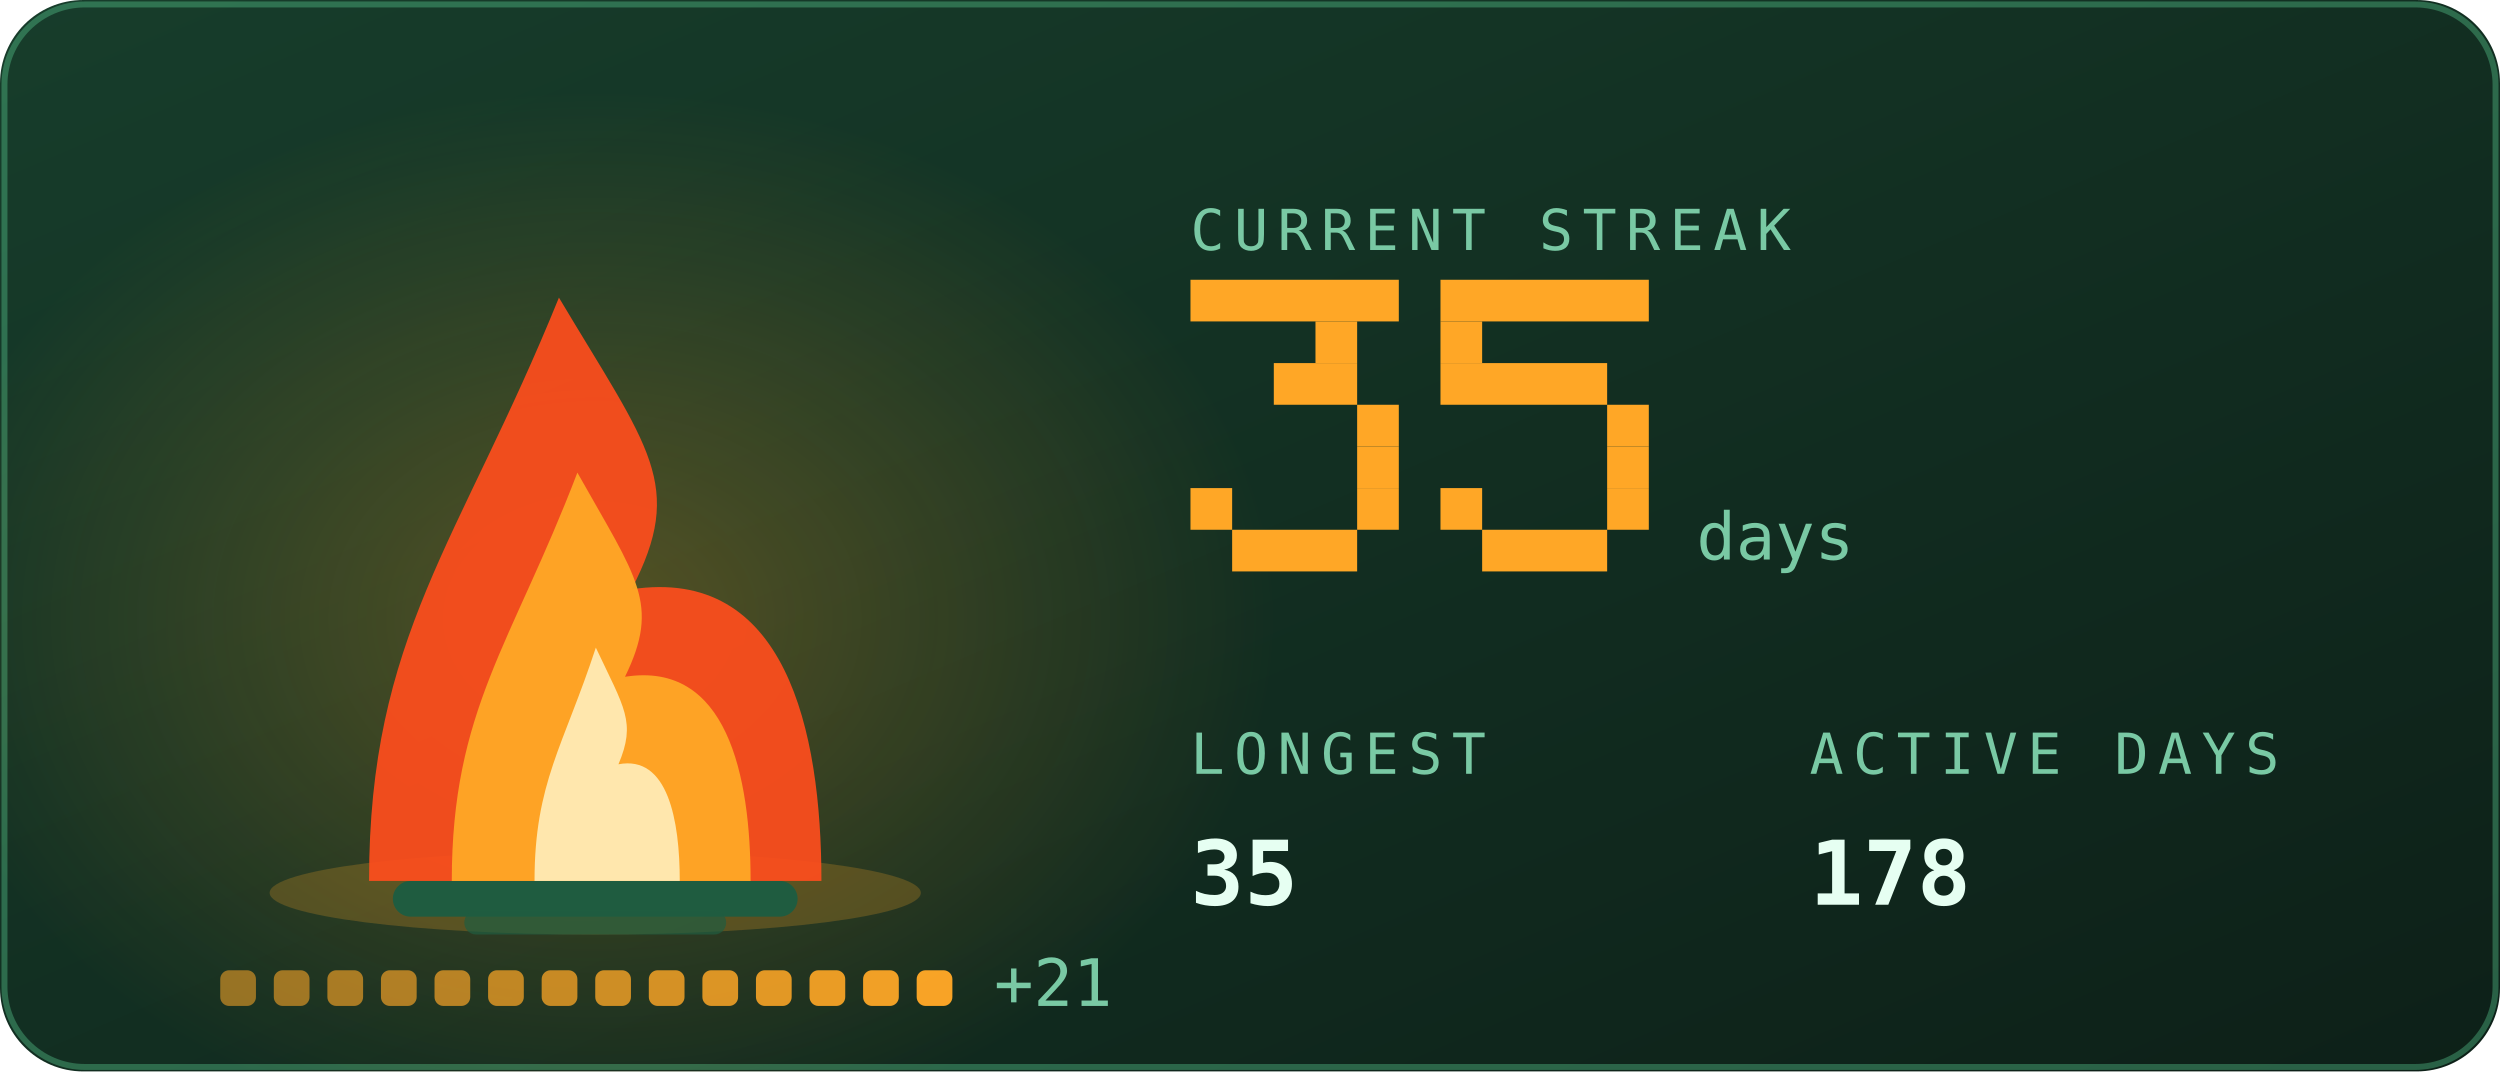
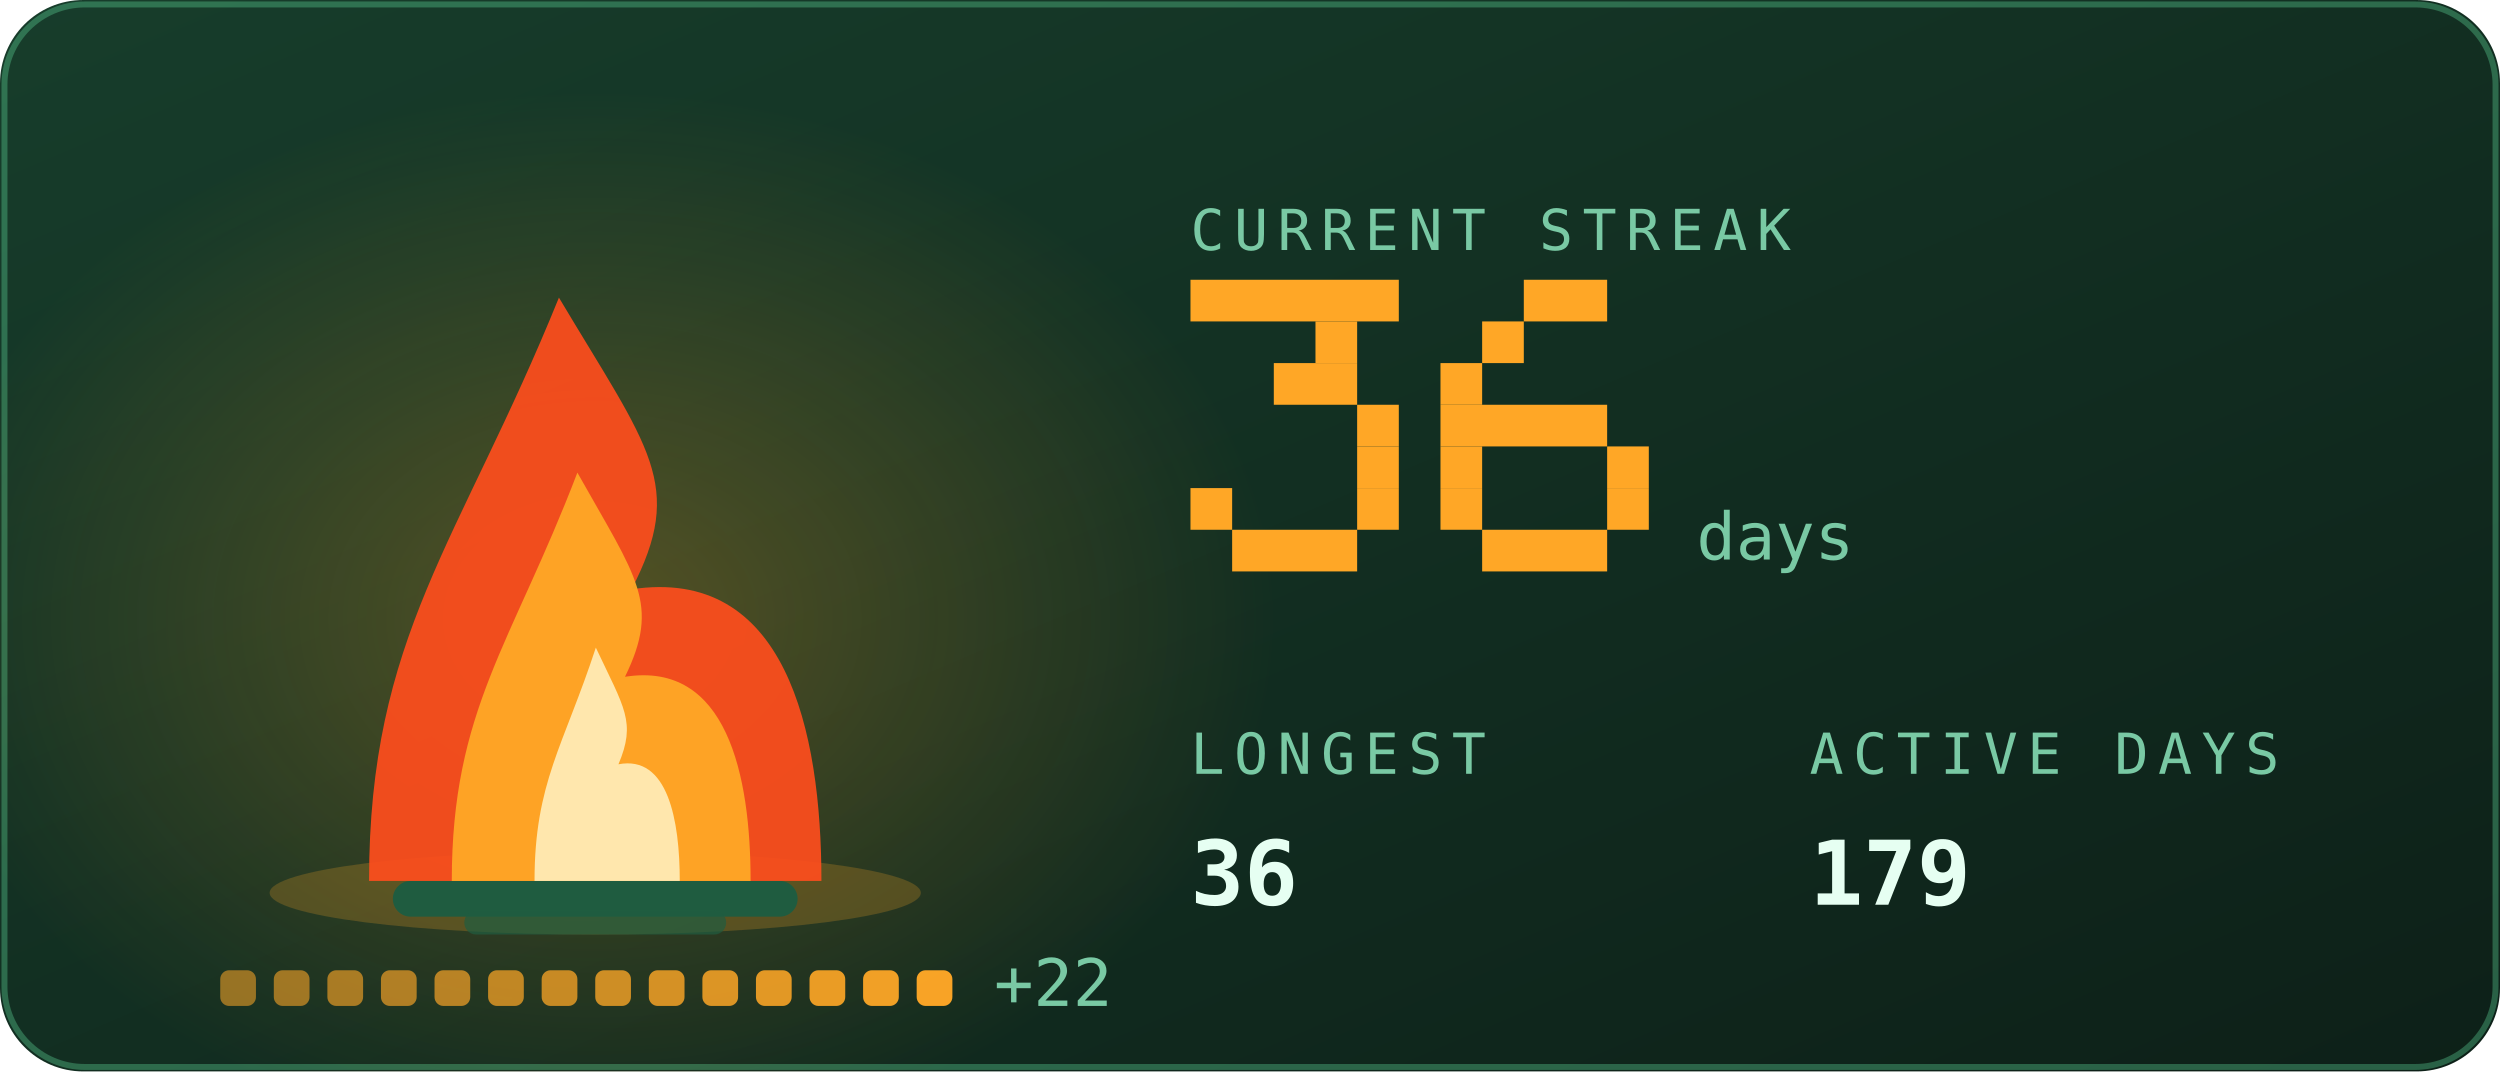
<svg xmlns="http://www.w3.org/2000/svg" viewBox="0 0 420 180" width="420" height="180" role="img" aria-labelledby="stkt stkd">
  <defs>
    <linearGradient id="stkbg" x1="0" y1="0" x2="1" y2="1">
      <stop offset="0" stop-color="#173d2b" />
      <stop offset="1" stop-color="#0d2018" />
    </linearGradient>
  </defs>
  <style>
    .mono{font-family:ui-monospace,SFMono-Regular,Menlo,Consolas,"DejaVu Sans Mono",monospace}
    .lbl{font-size:9.5px;letter-spacing:1.6px;fill:#79c9a4}
    .big{font-size:31px;font-weight:700;fill:#e6fff2}
    .med{font-size:15px;font-weight:700;fill:#e6fff2}
    .sm{font-size:11px;fill:#e6fff2}
    .dim{font-size:11px;fill:#79c9a4}
    
    .pulse{animation:pulse 3.4s ease-in-out infinite}
    @keyframes pulse{0%,100%{opacity:1}50%{opacity:.62}}
    .fnum{font-size:11px;fill:#79c9a4}
    
    .f1{animation:fl1 1.15s ease-in-out infinite;transform-box:fill-box;transform-origin:50% 100%}
    .f2{animation:fl2 0.87s ease-in-out infinite;transform-box:fill-box;transform-origin:50% 100%}
    .f3{animation:fl3 0.61s ease-in-out infinite;transform-box:fill-box;transform-origin:50% 100%}
    .em{animation:em 2.4s ease-out infinite}
    .coal{animation:coal 2.8s ease-in-out infinite}
    @keyframes fl1{0%,100%{transform:scale(1,1) translateX(0)}30%{transform:scale(.94,1.06) translateX(-1.5px)}65%{transform:scale(1.05,.95) translateX(1.5px)}}
    @keyframes fl2{0%,100%{transform:scale(1.03,.96) translateX(1px)}45%{transform:scale(.93,1.1) translateX(-2px)}}
    @keyframes fl3{0%,100%{transform:scale(1,1)}50%{transform:scale(.88,1.14)}}
    @keyframes em{0%{opacity:0;transform:translate(0,0)}15%{opacity:.9}100%{opacity:0;transform:translate(-6px,-34px)}}
    @keyframes coal{0%,100%{opacity:.5}50%{opacity:1}}
</style>
  <rect width="420" height="180" rx="14" fill="url(#stkbg)" />
  <rect x="0.75" y="0.75" width="418.5" height="178.5" rx="13.5" fill="none" stroke="#5fd99a" stroke-opacity="0.35" />
  <defs>
    <radialGradient id="stkGlow" cx="0.5" cy="0.5" r="0.5">
      <stop offset="0" stop-color="#ffa726" stop-opacity="0.28" />
      <stop offset="1" stop-color="#ffa726" stop-opacity="0" />
    </radialGradient>
  </defs>
  <ellipse cx="100" cy="103.9" rx="114.0" ry="88.2" fill="url(#stkGlow)" />
  <ellipse cx="100" cy="150" rx="54.7" ry="7" fill="#ffa726" opacity="0.22" />
  <rect x="66" y="148" width="68" height="6" rx="3" fill="#1f5c40" />
  <rect x="78" y="153" width="44" height="4" rx="2" fill="#1f5c40" opacity="0.7" />
  <g class="f1">
    <path d="M62.0 148C62.0 106.8 77.2 91.2 93.9 50.0C109.1 75.5 115.2 81.4 106.1 99.0C131.9 95.1 138.0 122.5 138.0 148Z" fill="#ff4d1c" opacity="0.92" />
  </g>
  <g class="f2">
    <path d="M75.9 148C75.9 119.2 86.0 108.2 97.0 79.4C107.0 97.2 111.0 101.4 105.0 113.7C122.1 111.0 126.1 130.2 126.1 148Z" fill="#ffa726" opacity="0.95" />
  </g>
  <g class="f3">
    <path d="M89.8 148C89.8 131.5 94.7 125.3 100.1 108.8C104.9 119.0 106.9 121.3 103.9 128.4C112.2 126.8 114.2 137.8 114.2 148Z" fill="#fff3c4" opacity="0.85" />
  </g>
  <rect class="em" style="animation-delay:0.0s" x="88" y="46" width="3" height="3" fill="#ffa726" opacity="0" />
  <rect class="em" style="animation-delay:0.8s" x="101" y="46" width="3" height="3" fill="#ffa726" opacity="0" />
  <rect class="em" style="animation-delay:1.6s" x="114" y="46" width="3" height="3" fill="#ffa726" opacity="0" />
  <rect x="37.0" y="163" width="6" height="6" rx="1.5" fill="#ffa726" opacity="0.55" class="coal" style="animation-delay:0.00s" />
  <rect x="46.0" y="163" width="6" height="6" rx="1.5" fill="#ffa726" opacity="0.582" class="coal" style="animation-delay:0.18s" />
  <rect x="55.0" y="163" width="6" height="6" rx="1.5" fill="#ffa726" opacity="0.614" class="coal" style="animation-delay:0.36s" />
  <rect x="64.0" y="163" width="6" height="6" rx="1.5" fill="#ffa726" opacity="0.646" class="coal" style="animation-delay:0.54s" />
  <rect x="73.0" y="163" width="6" height="6" rx="1.5" fill="#ffa726" opacity="0.679" class="coal" style="animation-delay:0.72s" />
  <rect x="82.0" y="163" width="6" height="6" rx="1.5" fill="#ffa726" opacity="0.711" class="coal" style="animation-delay:0.90s" />
  <rect x="91.0" y="163" width="6" height="6" rx="1.5" fill="#ffa726" opacity="0.743" class="coal" style="animation-delay:1.08s" />
  <rect x="100.0" y="163" width="6" height="6" rx="1.5" fill="#ffa726" opacity="0.775" class="coal" style="animation-delay:1.26s" />
  <rect x="109.0" y="163" width="6" height="6" rx="1.5" fill="#ffa726" opacity="0.807" class="coal" style="animation-delay:1.44s" />
  <rect x="118.0" y="163" width="6" height="6" rx="1.5" fill="#ffa726" opacity="0.839" class="coal" style="animation-delay:1.62s" />
  <rect x="127.0" y="163" width="6" height="6" rx="1.5" fill="#ffa726" opacity="0.871" class="coal" style="animation-delay:1.80s" />
  <rect x="136.0" y="163" width="6" height="6" rx="1.5" fill="#ffa726" opacity="0.904" class="coal" style="animation-delay:1.98s" />
  <rect x="145.0" y="163" width="6" height="6" rx="1.5" fill="#ffa726" opacity="0.936" class="coal" style="animation-delay:2.16s" />
  <rect x="154.0" y="163" width="6" height="6" rx="1.5" fill="#ffa726" opacity="0.968" class="coal" style="animation-delay:2.34s" />
-   <text class="mono dim" x="167.0" y="169" font-size="9">+21</text>
+   <text class="mono dim" x="167.0" y="169" font-size="9">+22</text>
  <text class="mono lbl" x="200" y="42">CURRENT STREAK</text>
  <rect x="200" y="47" width="35" height="7" fill="#ffa726" />
  <rect x="221" y="54" width="7" height="7" fill="#ffa726" />
  <rect x="214" y="61" width="14" height="7" fill="#ffa726" />
  <rect x="228" y="68" width="7" height="7" fill="#ffa726" />
  <rect x="228" y="75" width="7" height="7" fill="#ffa726" />
  <rect x="200" y="82" width="7" height="7" fill="#ffa726" />
  <rect x="228" y="82" width="7" height="7" fill="#ffa726" />
  <rect x="207" y="89" width="21" height="7" fill="#ffa726" />
-   <rect x="242" y="47" width="35" height="7" fill="#ffa726" />
-   <rect x="242" y="54" width="7" height="7" fill="#ffa726" />
-   <rect x="242" y="61" width="28" height="7" fill="#ffa726" />
-   <rect x="270" y="68" width="7" height="7" fill="#ffa726" />
+   <rect x="256" y="47" width="14" height="7" fill="#ffa726" />
+   <rect x="249" y="54" width="7" height="7" fill="#ffa726" />
+   <rect x="242" y="61" width="7" height="7" fill="#ffa726" />
+   <rect x="242" y="68" width="28" height="7" fill="#ffa726" />
+   <rect x="242" y="75" width="7" height="7" fill="#ffa726" />
  <rect x="270" y="75" width="7" height="7" fill="#ffa726" />
  <rect x="242" y="82" width="7" height="7" fill="#ffa726" />
  <rect x="270" y="82" width="7" height="7" fill="#ffa726" />
  <rect x="249" y="89" width="21" height="7" fill="#ffa726" />
  <text class="mono fnum" x="285" y="94">days</text>
  <text class="mono lbl" x="200" y="130">LONGEST</text>
-   <text class="mono med" x="200" y="152">35</text>
+   <text class="mono med" x="200" y="152">36</text>
  <text class="mono lbl" x="304" y="130">ACTIVE DAYS</text>
-   <text class="mono med" x="304" y="152">178</text>
+   <text class="mono med" x="304" y="152">179</text>
</svg>
